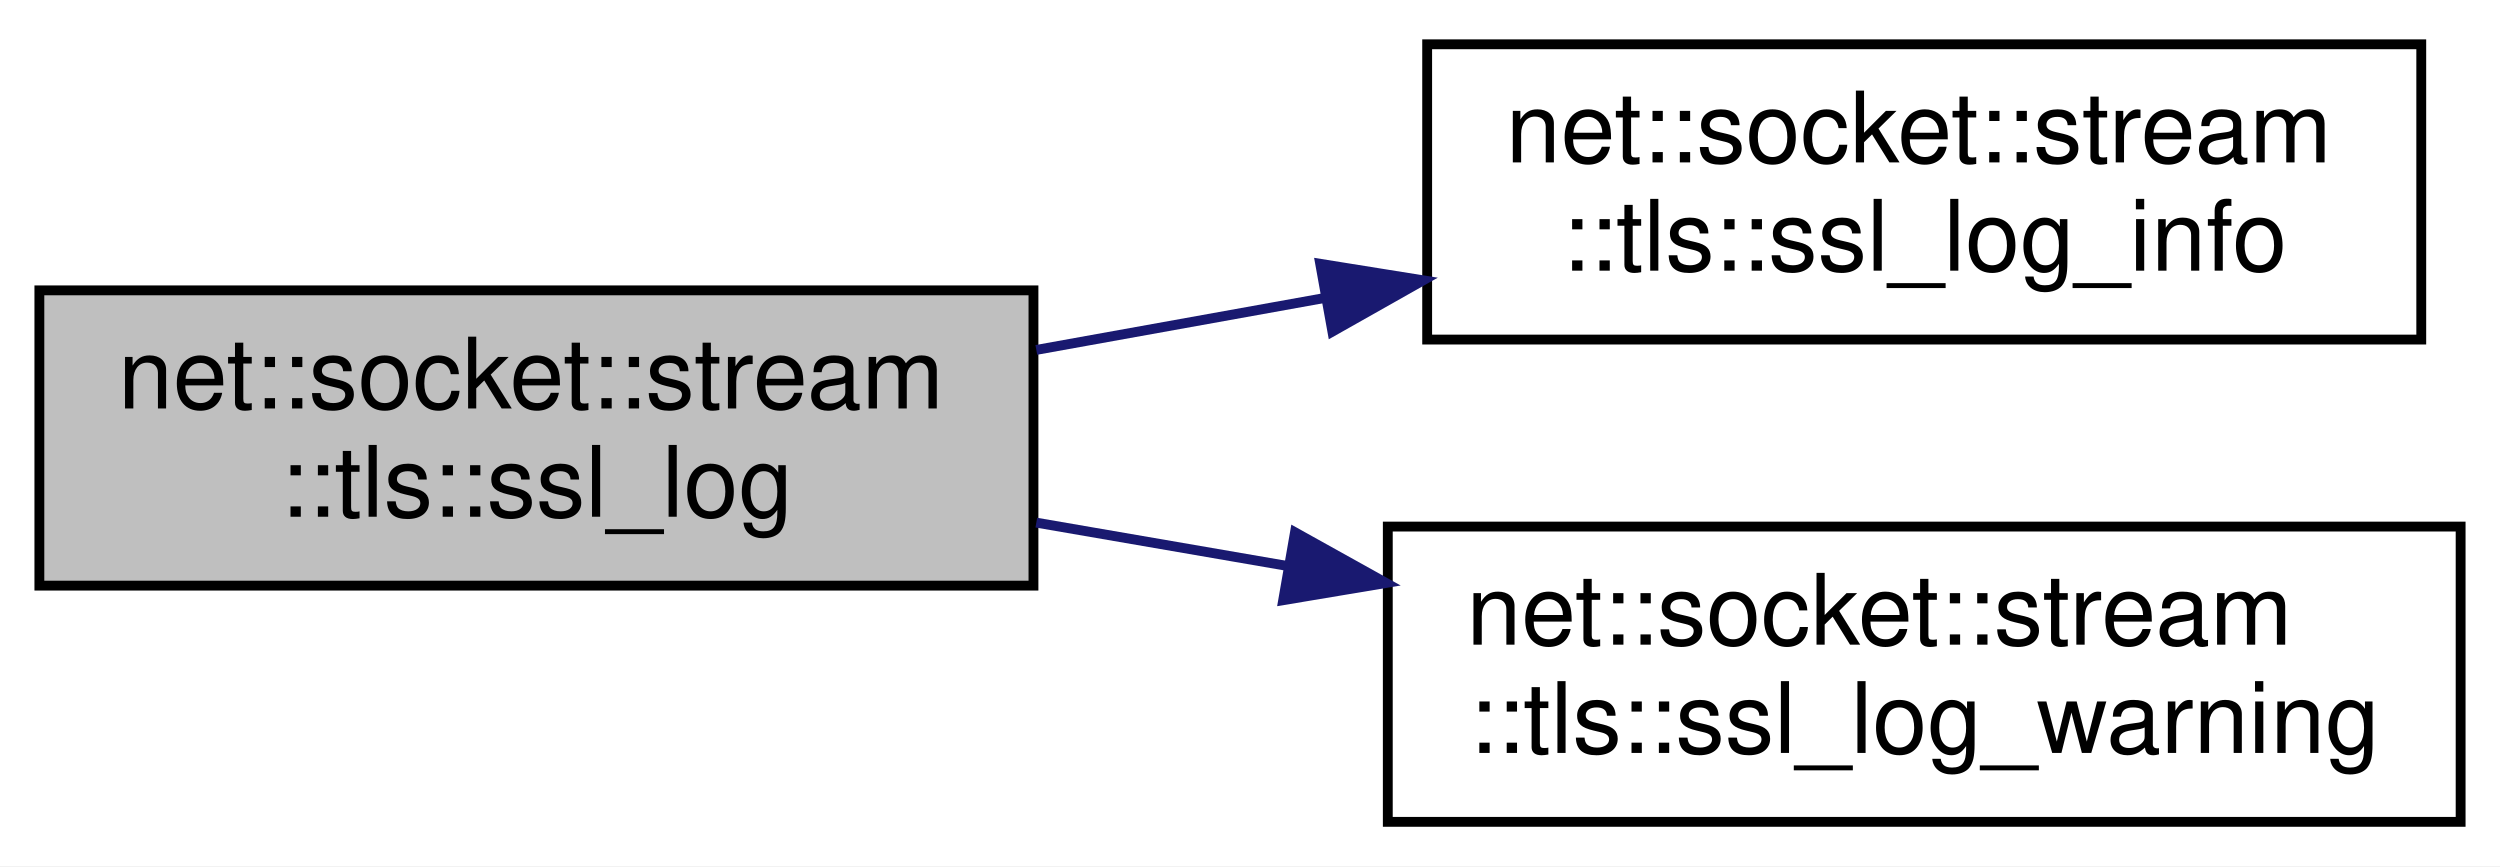
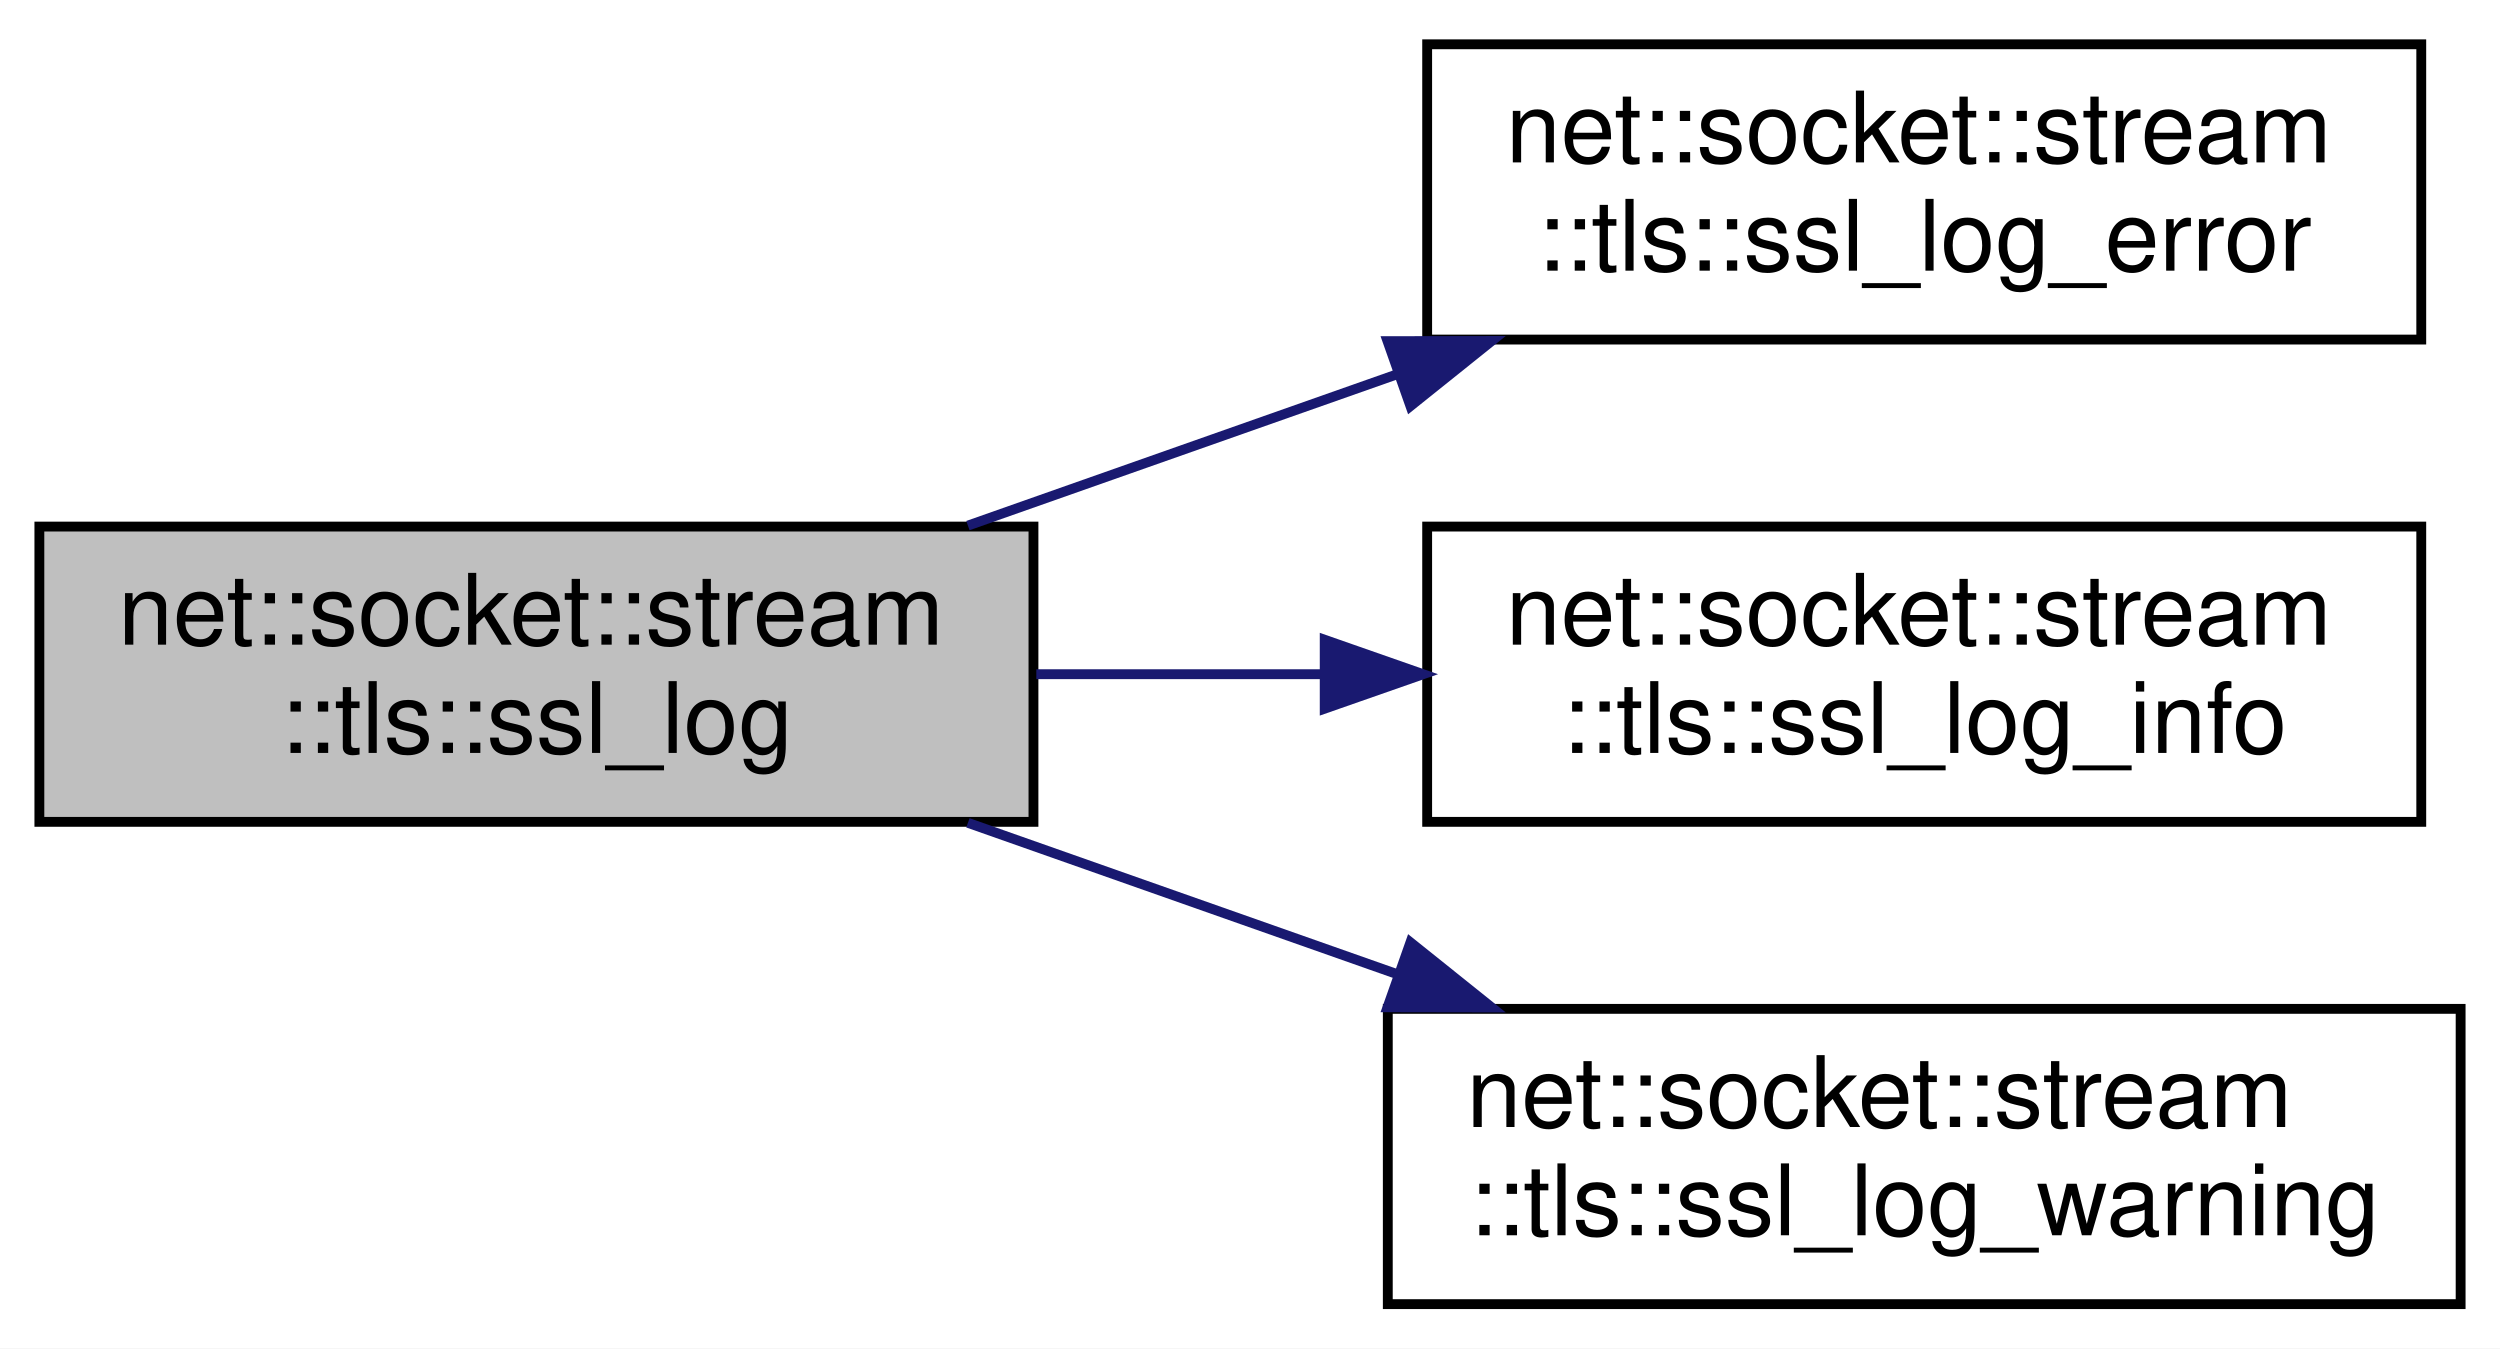
- <svg xmlns="http://www.w3.org/2000/svg" xmlns:xlink="http://www.w3.org/1999/xlink" width="254pt" height="88pt" viewBox="0.00 0.00 254.00 88.00">
-   <g id="graph0" class="graph" transform="scale(1 1) rotate(0) translate(4 84)">
-     <polygon fill="white" stroke="transparent" points="-4,4 -4,-84 250,-84 250,4 -4,4" />
+ <svg xmlns="http://www.w3.org/2000/svg" xmlns:xlink="http://www.w3.org/1999/xlink" width="254pt" height="137pt" viewBox="0.00 0.00 254.00 137.00">
+   <g id="graph0" class="graph" transform="scale(1 1) rotate(0) translate(4 133)">
+     <polygon fill="white" stroke="transparent" points="-4,4 -4,-133 250,-133 250,4 -4,4" />
    <g id="node1" class="node">
      <g id="a_node1">
        <a xlink:title=" ">
-           <polygon fill="#bfbfbf" stroke="black" points="0,-24.5 0,-54.5 101,-54.5 101,-24.5 0,-24.5" />
-           <text text-anchor="start" x="8" y="-42.5" font-family="Helvetica,sans-Serif" font-size="10.00">net::socket::stream</text>
-           <text text-anchor="middle" x="50.5" y="-31.5" font-family="Helvetica,sans-Serif" font-size="10.00">::tls::ssl_log</text>
+           <polygon fill="#bfbfbf" stroke="black" points="0,-49.5 0,-79.5 101,-79.5 101,-49.5 0,-49.5" />
+           <text text-anchor="start" x="8" y="-67.5" font-family="Helvetica,sans-Serif" font-size="10.00">net::socket::stream</text>
+           <text text-anchor="middle" x="50.5" y="-56.5" font-family="Helvetica,sans-Serif" font-size="10.00">::tls::ssl_log</text>
        </a>
      </g>
    </g>
    <g id="node2" class="node">
      <g id="a_node2">
+         <a xlink:href="namespacenet_1_1socket_1_1stream_1_1tls.html#a8269fee0934def60c31476602718cef3" target="_top" xlink:title=" ">
+           <polygon fill="white" stroke="black" points="141,-98.5 141,-128.5 242,-128.5 242,-98.5 141,-98.5" />
+           <text text-anchor="start" x="149" y="-116.5" font-family="Helvetica,sans-Serif" font-size="10.00">net::socket::stream</text>
+           <text text-anchor="middle" x="191.5" y="-105.5" font-family="Helvetica,sans-Serif" font-size="10.00">::tls::ssl_log_error</text>
+         </a>
+       </g>
+     </g>
+     <g id="edge1" class="edge">
+       <path fill="none" stroke="midnightblue" d="M94.34,-79.6C108.08,-84.45 123.46,-89.87 137.82,-94.93" />
+       <polygon fill="midnightblue" stroke="midnightblue" points="136.97,-98.34 147.56,-98.36 139.3,-91.74 136.97,-98.34" />
+     </g>
+     <g id="node3" class="node">
+       <g id="a_node3">
        <a xlink:href="namespacenet_1_1socket_1_1stream_1_1tls.html#ae9b9d9cde7561dcf6b01f23652dfd447" target="_top" xlink:title=" ">
          <polygon fill="white" stroke="black" points="141,-49.5 141,-79.5 242,-79.5 242,-49.5 141,-49.5" />
          <text text-anchor="start" x="149" y="-67.5" font-family="Helvetica,sans-Serif" font-size="10.00">net::socket::stream</text>
          <text text-anchor="middle" x="191.5" y="-56.5" font-family="Helvetica,sans-Serif" font-size="10.00">::tls::ssl_log_info</text>
        </a>
      </g>
    </g>
-     <g id="edge1" class="edge">
-       <path fill="none" stroke="midnightblue" d="M101.29,-48.45C110.77,-50.16 120.79,-51.96 130.55,-53.72" />
-       <polygon fill="midnightblue" stroke="midnightblue" points="130.13,-57.2 140.59,-55.52 131.37,-50.31 130.13,-57.2" />
+     <g id="edge2" class="edge">
+       <path fill="none" stroke="midnightblue" d="M101.29,-64.5C110.77,-64.5 120.79,-64.5 130.55,-64.5" />
+       <polygon fill="midnightblue" stroke="midnightblue" points="130.59,-68 140.59,-64.5 130.59,-61 130.59,-68" />
    </g>
-     <g id="node3" class="node">
-       <g id="a_node3">
+     <g id="node4" class="node">
+       <g id="a_node4">
        <a xlink:href="namespacenet_1_1socket_1_1stream_1_1tls.html#a1f99ab1ce84106de8264b2da5001dbed" target="_top" xlink:title=" ">
          <polygon fill="white" stroke="black" points="137,-0.5 137,-30.5 246,-30.5 246,-0.5 137,-0.5" />
          <text text-anchor="start" x="145" y="-18.5" font-family="Helvetica,sans-Serif" font-size="10.00">net::socket::stream</text>
          <text text-anchor="middle" x="191.5" y="-7.5" font-family="Helvetica,sans-Serif" font-size="10.00">::tls::ssl_log_warning</text>
        </a>
      </g>
    </g>
-     <g id="edge2" class="edge">
-       <path fill="none" stroke="midnightblue" d="M101.29,-30.9C109.58,-29.47 118.27,-27.97 126.84,-26.49" />
-       <polygon fill="midnightblue" stroke="midnightblue" points="127.57,-29.92 136.82,-24.77 126.37,-23.02 127.57,-29.92" />
+     <g id="edge3" class="edge">
+       <path fill="none" stroke="midnightblue" d="M94.34,-49.4C108.08,-44.55 123.46,-39.13 137.82,-34.07" />
+       <polygon fill="midnightblue" stroke="midnightblue" points="139.3,-37.26 147.56,-30.64 136.97,-30.66 139.3,-37.26" />
    </g>
  </g>
</svg>
